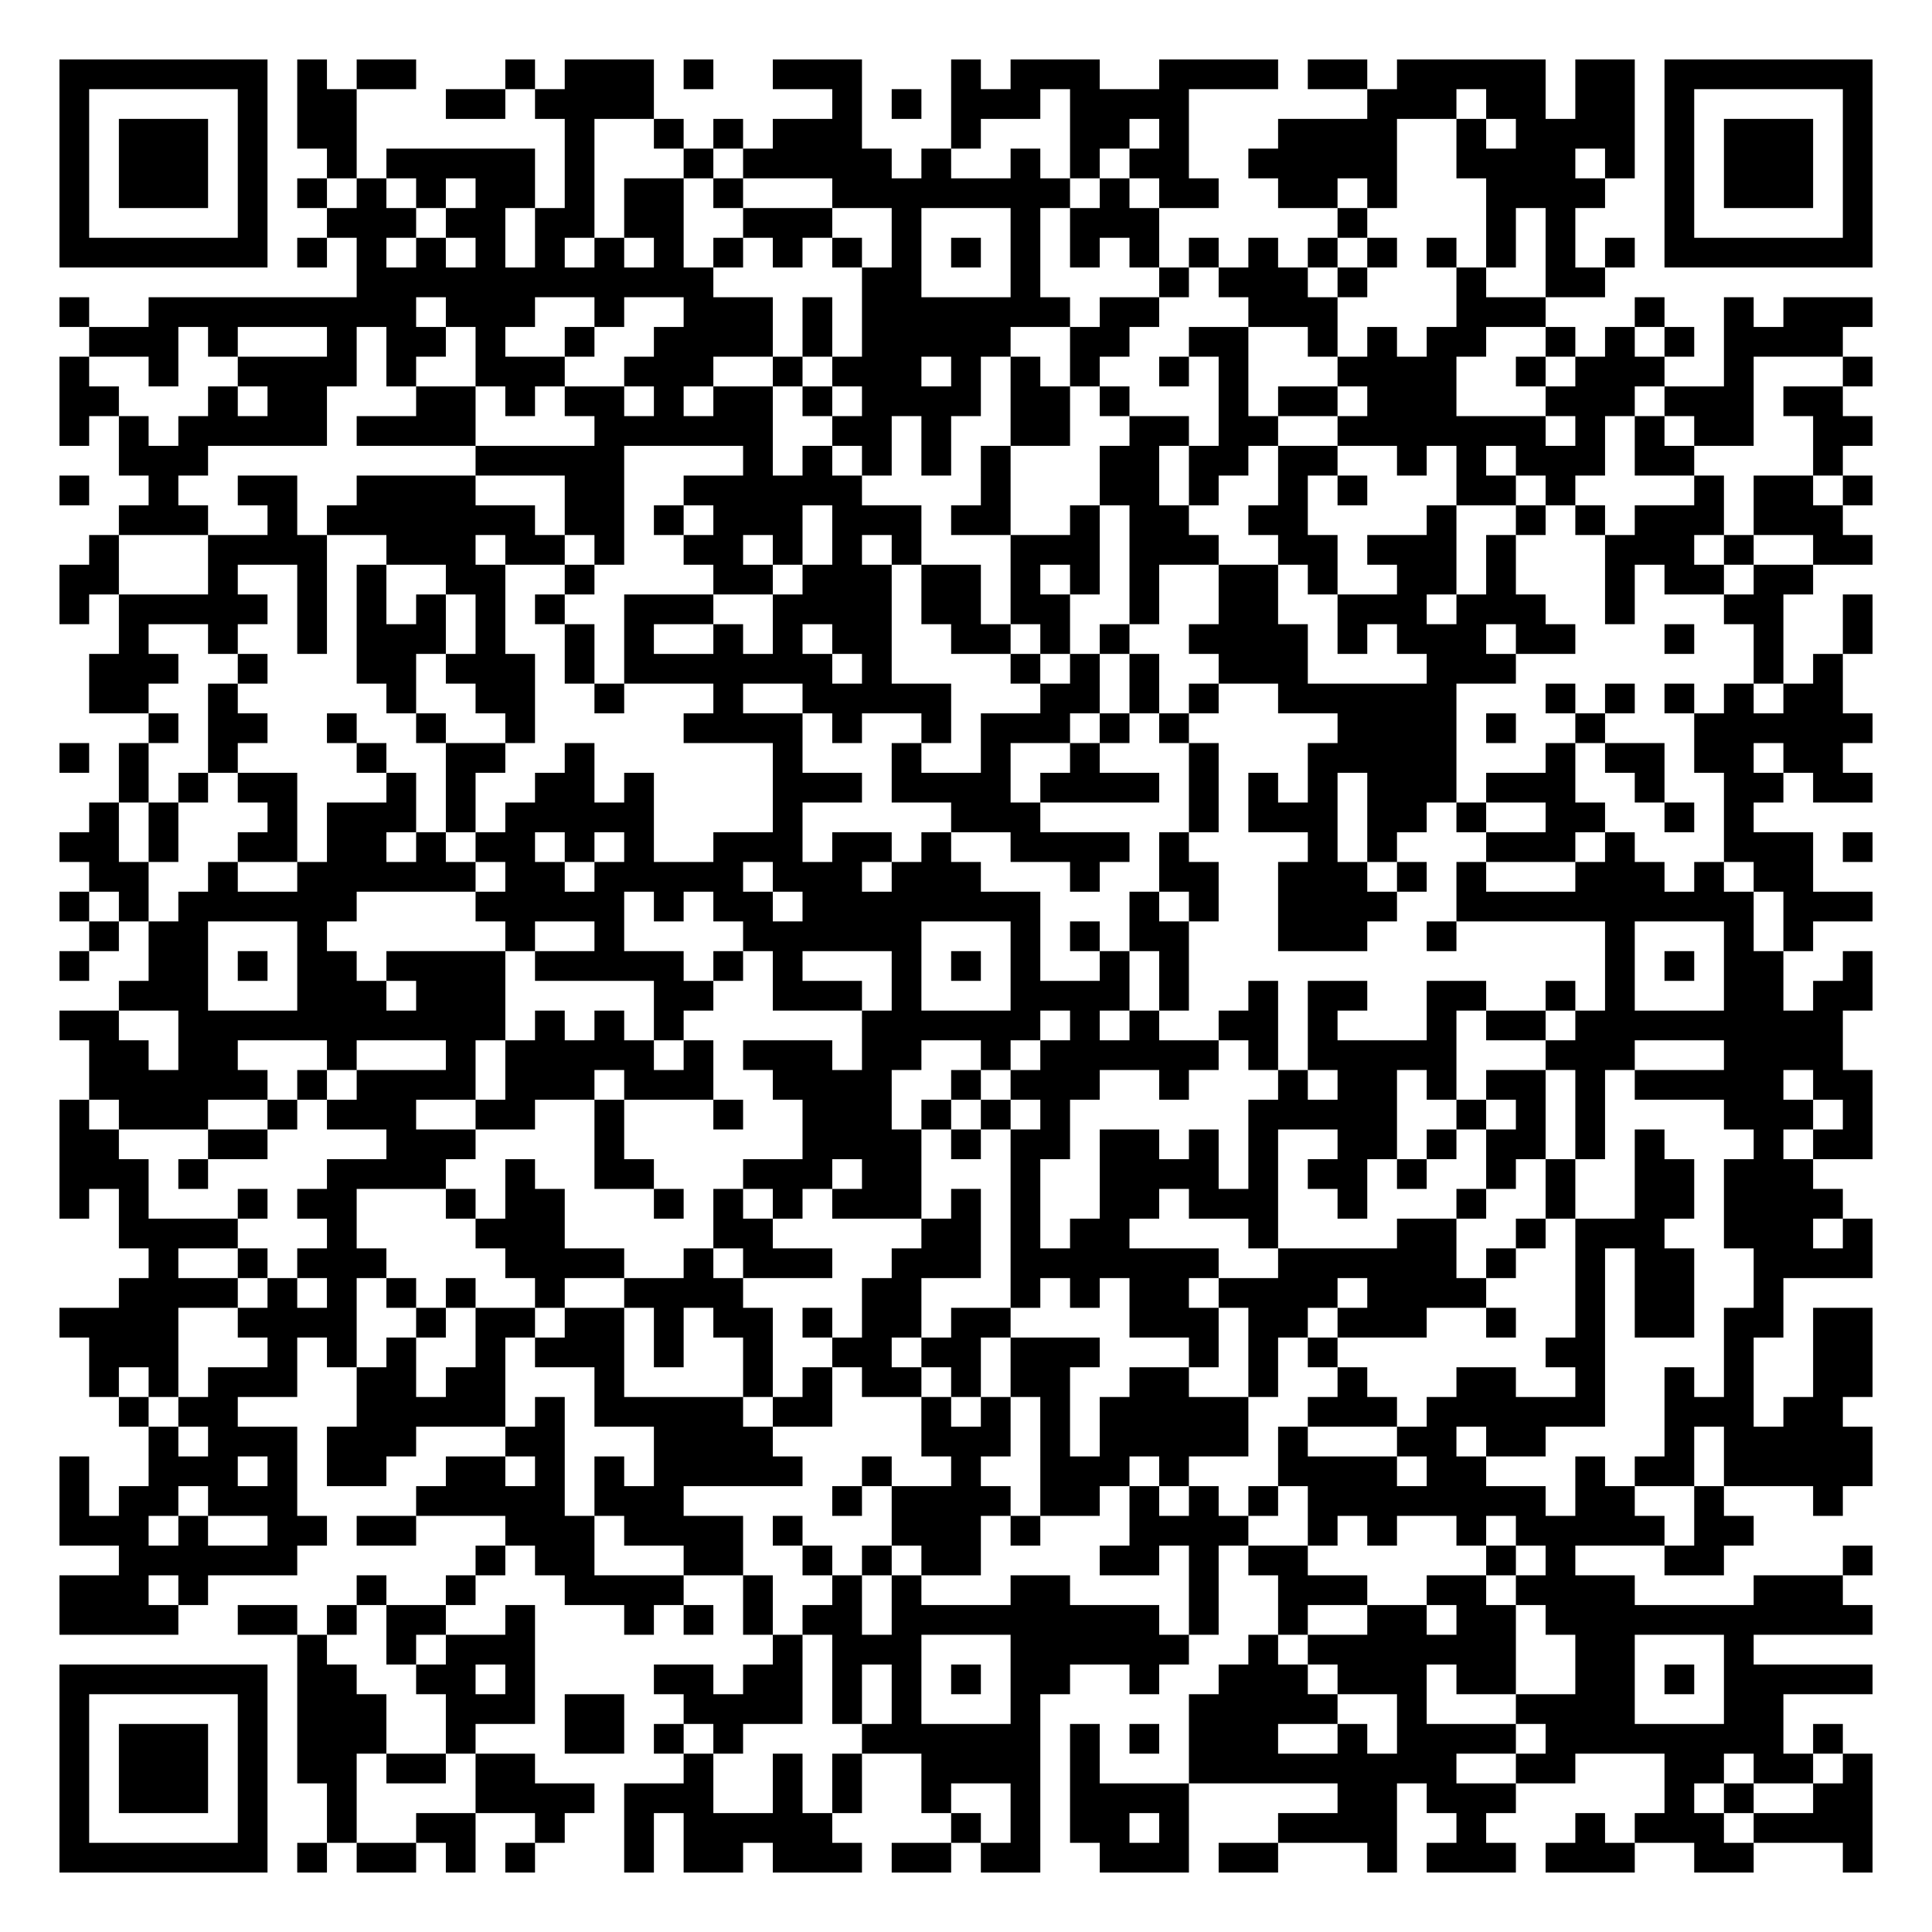
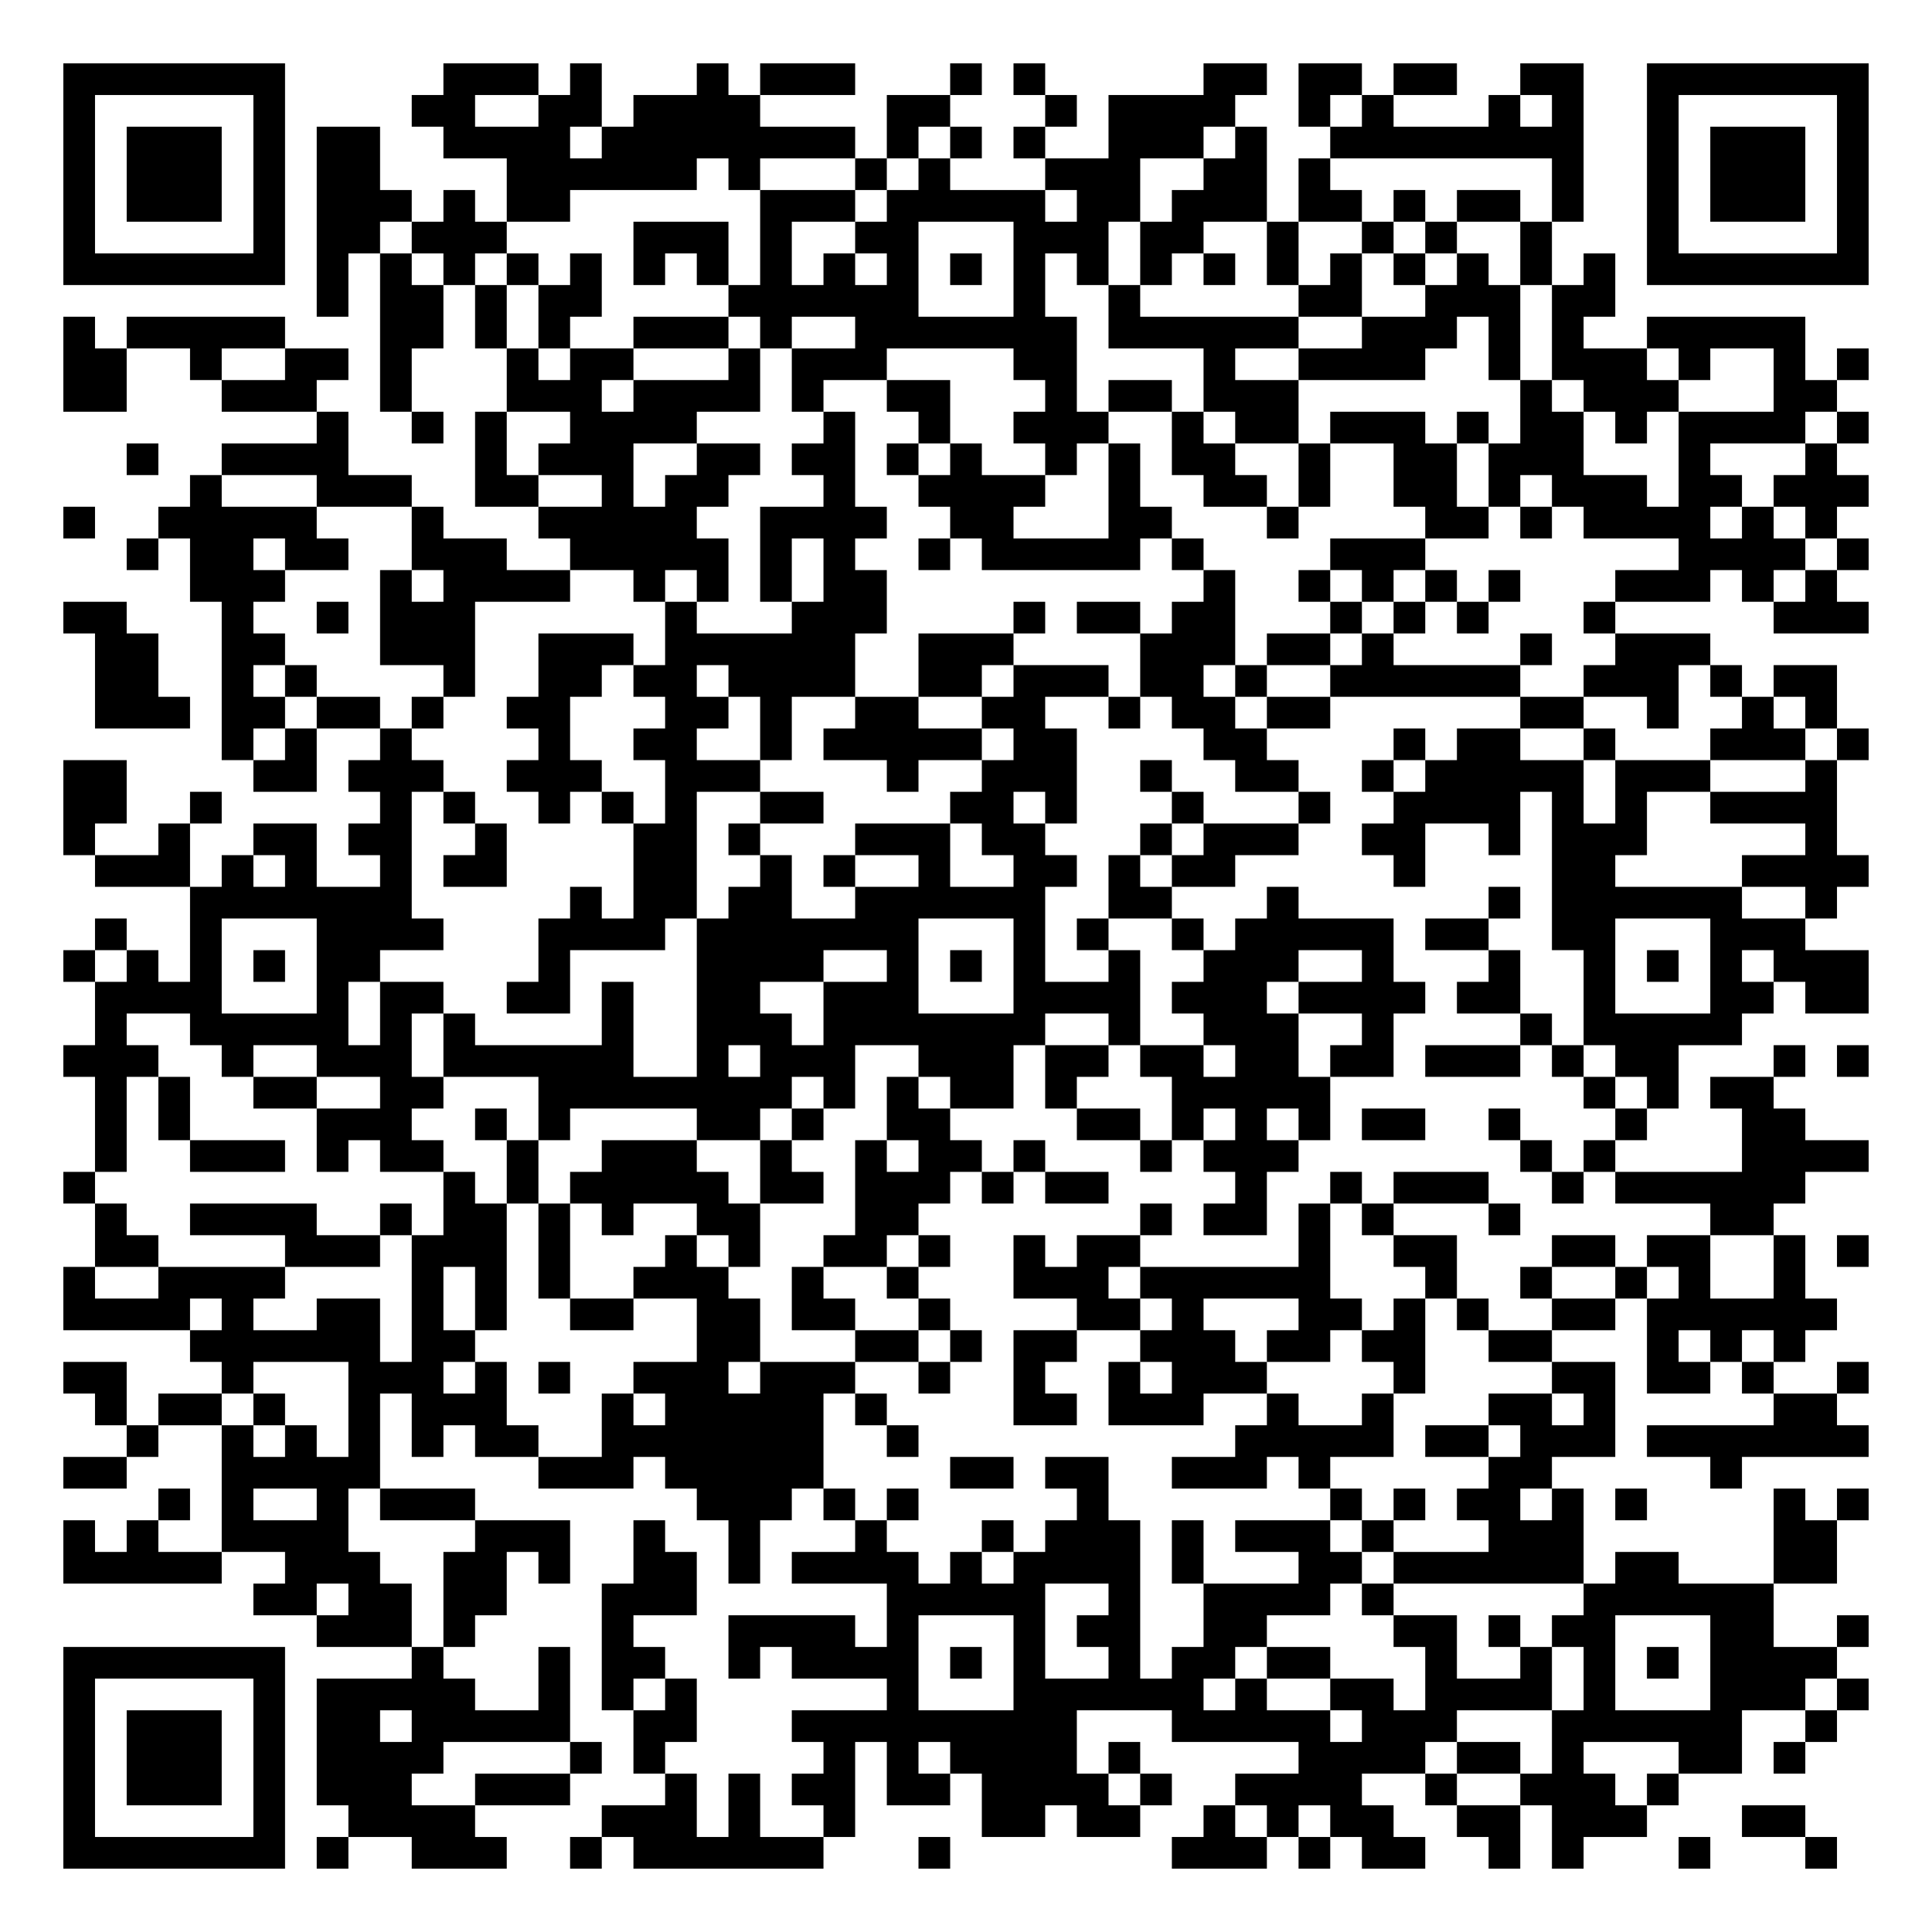
- <svg xmlns="http://www.w3.org/2000/svg" width="260" height="260" class="segno">
+ <svg xmlns="http://www.w3.org/2000/svg" width="244" height="244" class="segno">
  <g transform="scale(4)">
-     <path fill="#fff" d="M0 0h65v65h-65z" />
-     <path class="qrline" stroke="#000" d="M2 2.5h7m1 0h1m1 0h2m3 0h1m1 0h3m1 0h1m2 0h3m3 0h1m1 0h3m2 0h4m1 0h2m1 0h5m1 0h2m1 0h7m-61 1h1m5 0h1m1 0h2m3 0h2m1 0h4m6 0h1m1 0h1m1 0h3m1 0h4m6 0h3m1 0h2m1 0h2m1 0h1m5 0h1m-61 1h1m1 0h3m1 0h1m1 0h2m7 0h1m2 0h1m1 0h1m1 0h3m3 0h1m3 0h2m1 0h1m3 0h4m2 0h1m1 0h4m1 0h1m1 0h3m1 0h1m-61 1h1m1 0h3m1 0h1m2 0h1m1 0h5m1 0h1m3 0h1m1 0h5m1 0h1m2 0h1m1 0h1m1 0h2m2 0h5m2 0h4m1 0h1m1 0h1m1 0h3m1 0h1m-61 1h1m1 0h3m1 0h1m1 0h1m1 0h1m1 0h1m1 0h2m1 0h1m1 0h2m1 0h1m3 0h8m1 0h1m1 0h2m2 0h2m1 0h1m3 0h4m2 0h1m1 0h3m1 0h1m-61 1h1m5 0h1m2 0h3m1 0h2m1 0h2m1 0h2m2 0h3m2 0h1m3 0h1m1 0h3m6 0h1m4 0h1m1 0h1m3 0h1m5 0h1m-61 1h7m1 0h1m1 0h1m1 0h1m1 0h1m1 0h1m1 0h1m1 0h1m1 0h1m1 0h1m1 0h1m1 0h1m1 0h1m1 0h1m1 0h1m1 0h1m1 0h1m1 0h1m1 0h1m1 0h1m1 0h1m1 0h1m1 0h1m1 0h1m1 0h7m-51 1h12m5 0h2m3 0h1m4 0h1m1 0h3m1 0h1m3 0h1m2 0h2m-52 1h1m2 0h9m1 0h3m2 0h1m2 0h3m1 0h1m1 0h7m1 0h2m3 0h3m4 0h3m3 0h1m2 0h1m1 0h3m-60 1h3m1 0h1m3 0h1m1 0h2m1 0h1m2 0h1m2 0h4m1 0h1m1 0h5m2 0h2m2 0h2m2 0h1m1 0h1m1 0h2m2 0h1m1 0h1m1 0h1m1 0h4m-60 1h1m2 0h1m2 0h4m1 0h1m2 0h3m2 0h3m2 0h1m1 0h3m1 0h1m1 0h1m1 0h1m2 0h1m1 0h1m3 0h4m2 0h1m1 0h3m2 0h1m3 0h1m-61 1h2m3 0h1m1 0h2m3 0h2m1 0h1m1 0h2m1 0h1m1 0h2m1 0h1m1 0h4m1 0h2m1 0h1m3 0h1m1 0h2m1 0h3m3 0h3m1 0h3m1 0h2m-60 1h1m1 0h1m1 0h5m1 0h4m4 0h6m2 0h2m1 0h1m2 0h2m2 0h2m1 0h2m2 0h7m1 0h1m1 0h1m1 0h2m2 0h2m-59 1h3m9 0h5m4 0h1m1 0h1m1 0h1m1 0h1m1 0h1m3 0h2m1 0h2m1 0h2m2 0h1m1 0h1m1 0h3m1 0h2m4 0h1m-60 1h1m2 0h1m2 0h2m2 0h4m3 0h2m2 0h6m4 0h1m3 0h2m1 0h1m2 0h1m1 0h1m3 0h2m1 0h1m4 0h1m1 0h2m1 0h1m-59 1h3m2 0h1m1 0h7m1 0h2m1 0h1m1 0h3m1 0h3m1 0h2m2 0h1m1 0h2m2 0h2m4 0h1m2 0h1m1 0h1m1 0h3m1 0h3m-59 1h1m3 0h4m2 0h3m1 0h2m1 0h1m2 0h2m1 0h1m1 0h1m1 0h1m3 0h3m1 0h3m2 0h2m1 0h3m1 0h1m3 0h3m1 0h1m2 0h2m-61 1h2m3 0h1m2 0h1m1 0h1m2 0h2m2 0h1m4 0h2m1 0h3m1 0h2m1 0h1m1 0h1m1 0h1m2 0h2m1 0h1m2 0h2m1 0h1m3 0h1m1 0h2m1 0h2m-59 1h1m1 0h5m1 0h1m1 0h1m1 0h1m1 0h1m1 0h1m2 0h3m2 0h4m1 0h2m1 0h2m2 0h1m2 0h2m2 0h3m1 0h3m2 0h1m3 0h2m2 0h1m-59 1h1m2 0h1m2 0h1m1 0h3m1 0h1m2 0h1m1 0h1m2 0h1m1 0h1m1 0h2m2 0h2m1 0h1m1 0h1m2 0h4m1 0h1m1 0h3m1 0h2m3 0h1m2 0h1m2 0h1m-60 1h3m2 0h1m3 0h2m1 0h3m1 0h1m1 0h7m1 0h1m4 0h1m1 0h1m1 0h1m2 0h3m4 0h3m8 0h1m1 0h1m-59 1h2m2 0h1m5 0h1m2 0h2m2 0h1m3 0h1m2 0h5m3 0h2m1 0h1m1 0h1m2 0h6m3 0h1m1 0h1m1 0h1m1 0h1m1 0h2m-57 1h1m1 0h2m2 0h1m2 0h1m2 0h1m5 0h4m1 0h1m2 0h1m1 0h3m1 0h1m1 0h1m5 0h4m1 0h1m2 0h1m3 0h6m-61 1h1m1 0h1m2 0h1m4 0h1m2 0h2m2 0h1m6 0h1m3 0h1m2 0h1m2 0h1m3 0h1m3 0h5m3 0h1m1 0h2m1 0h2m1 0h2m-58 1h1m1 0h1m1 0h2m3 0h1m1 0h1m2 0h2m1 0h1m4 0h3m1 0h4m1 0h4m1 0h1m1 0h1m1 0h1m1 0h3m1 0h3m2 0h1m2 0h2m1 0h2m-60 1h1m1 0h1m3 0h1m1 0h3m1 0h1m1 0h5m4 0h1m5 0h3m5 0h1m1 0h3m1 0h2m1 0h1m2 0h2m2 0h1m1 0h1m-57 1h2m1 0h1m2 0h2m1 0h2m1 0h1m1 0h2m1 0h1m1 0h1m2 0h3m1 0h2m1 0h1m2 0h4m1 0h1m4 0h1m1 0h1m3 0h3m1 0h1m3 0h3m1 0h1m-60 1h2m2 0h1m2 0h6m1 0h2m1 0h5m1 0h3m1 0h3m3 0h1m2 0h2m2 0h3m1 0h1m1 0h1m3 0h3m1 0h1m1 0h2m-59 1h1m1 0h1m1 0h6m4 0h5m1 0h1m1 0h2m1 0h8m3 0h1m1 0h1m2 0h4m2 0h10m1 0h3m-60 1h1m1 0h2m3 0h1m6 0h1m2 0h1m4 0h6m3 0h1m1 0h1m1 0h2m3 0h3m2 0h1m5 0h1m3 0h1m1 0h1m-59 1h1m2 0h2m1 0h1m1 0h2m1 0h4m1 0h5m1 0h1m1 0h1m3 0h1m1 0h1m1 0h1m2 0h1m1 0h1m14 0h1m1 0h1m1 0h2m2 0h1m-59 1h3m3 0h3m1 0h3m5 0h2m2 0h3m1 0h1m3 0h4m1 0h1m2 0h1m1 0h2m2 0h2m2 0h1m1 0h1m3 0h2m1 0h2m-61 1h2m2 0h11m1 0h1m1 0h1m1 0h1m6 0h6m1 0h1m1 0h1m2 0h2m1 0h1m3 0h1m1 0h2m1 0h9m-59 1h2m1 0h2m3 0h1m3 0h1m1 0h5m1 0h1m1 0h3m1 0h2m2 0h1m1 0h6m1 0h1m1 0h5m3 0h3m3 0h4m-59 1h6m1 0h1m1 0h4m1 0h3m1 0h3m2 0h4m2 0h1m1 0h3m2 0h1m3 0h1m1 0h2m1 0h1m1 0h2m1 0h1m1 0h5m1 0h2m-61 1h1m1 0h3m2 0h1m1 0h3m2 0h2m2 0h1m3 0h1m2 0h3m1 0h1m1 0h1m1 0h1m6 0h5m2 0h1m1 0h1m1 0h1m4 0h3m1 0h1m-61 1h2m3 0h2m4 0h3m4 0h1m6 0h4m1 0h1m1 0h2m1 0h2m1 0h1m1 0h1m2 0h2m1 0h1m1 0h2m1 0h1m1 0h1m3 0h1m1 0h2m-61 1h3m1 0h1m4 0h4m2 0h1m2 0h2m3 0h3m1 0h2m3 0h1m2 0h4m1 0h1m1 0h2m1 0h1m2 0h1m1 0h1m2 0h2m1 0h3m-59 1h1m1 0h1m3 0h1m1 0h2m3 0h1m1 0h2m3 0h1m1 0h1m1 0h1m1 0h3m1 0h1m1 0h1m2 0h2m1 0h3m2 0h1m3 0h1m2 0h1m2 0h2m1 0h4m-58 1h4m3 0h1m4 0h3m5 0h2m5 0h2m1 0h1m1 0h2m4 0h1m4 0h2m2 0h1m1 0h3m2 0h3m1 0h1m-58 1h1m2 0h1m1 0h3m4 0h4m2 0h1m1 0h3m2 0h3m1 0h7m2 0h6m1 0h1m2 0h1m1 0h2m2 0h4m-59 1h4m1 0h1m1 0h1m1 0h1m1 0h1m2 0h1m2 0h4m4 0h2m3 0h1m1 0h1m1 0h2m1 0h4m1 0h4m3 0h1m1 0h2m2 0h1m-58 1h4m2 0h4m2 0h1m1 0h2m1 0h2m1 0h1m1 0h2m1 0h1m1 0h2m1 0h2m4 0h3m1 0h2m1 0h3m2 0h1m2 0h1m1 0h2m1 0h2m1 0h2m-60 1h3m3 0h1m1 0h1m1 0h1m2 0h1m1 0h3m1 0h1m2 0h1m2 0h2m1 0h2m1 0h3m3 0h1m1 0h1m1 0h1m7 0h2m4 0h1m2 0h2m-60 1h1m1 0h1m1 0h3m2 0h2m1 0h2m3 0h1m4 0h1m1 0h1m1 0h2m1 0h1m1 0h2m2 0h2m2 0h1m2 0h1m3 0h2m2 0h1m2 0h1m1 0h1m2 0h2m-59 1h1m1 0h2m4 0h5m1 0h1m1 0h5m1 0h2m3 0h1m1 0h1m1 0h1m1 0h5m2 0h3m1 0h6m2 0h3m1 0h2m-57 1h1m1 0h3m1 0h3m3 0h2m3 0h4m5 0h3m1 0h1m1 0h5m1 0h1m3 0h2m1 0h2m4 0h1m1 0h5m-61 1h1m2 0h3m1 0h1m1 0h2m2 0h2m1 0h1m1 0h1m1 0h5m2 0h1m2 0h1m2 0h3m1 0h1m3 0h4m1 0h2m3 0h1m1 0h2m1 0h5m-61 1h1m1 0h2m1 0h3m4 0h5m1 0h3m5 0h1m1 0h4m1 0h2m1 0h1m1 0h1m1 0h1m1 0h8m1 0h2m2 0h1m3 0h1m-60 1h3m1 0h1m2 0h2m1 0h2m3 0h3m1 0h4m1 0h1m3 0h3m1 0h1m3 0h4m2 0h1m1 0h1m2 0h1m1 0h5m1 0h2m-55 1h6m6 0h1m1 0h2m3 0h2m2 0h1m1 0h1m1 0h2m4 0h2m1 0h1m1 0h2m6 0h1m1 0h1m3 0h2m4 0h1m-61 1h3m1 0h1m5 0h1m2 0h1m3 0h4m2 0h1m2 0h1m1 0h1m3 0h2m4 0h1m2 0h3m2 0h2m1 0h4m4 0h3m-60 1h4m2 0h2m1 0h1m1 0h2m2 0h1m3 0h1m1 0h1m1 0h1m1 0h2m1 0h9m1 0h1m2 0h1m2 0h2m1 0h2m1 0h11m-53 1h1m2 0h1m1 0h3m8 0h1m1 0h3m3 0h6m2 0h1m1 0h7m2 0h2m3 0h1m-57 1h7m1 0h2m2 0h2m1 0h1m4 0h2m1 0h2m1 0h1m1 0h1m1 0h1m1 0h2m2 0h1m2 0h3m1 0h3m1 0h2m2 0h2m1 0h1m1 0h5m-61 1h1m5 0h1m1 0h3m2 0h3m1 0h2m2 0h4m1 0h1m1 0h1m3 0h1m5 0h5m2 0h1m3 0h4m3 0h2m-58 1h1m1 0h3m1 0h1m1 0h3m2 0h1m3 0h2m1 0h1m1 0h1m4 0h6m1 0h1m1 0h1m1 0h3m2 0h1m1 0h4m1 0h8m1 0h1m-60 1h1m1 0h3m1 0h1m1 0h2m1 0h2m1 0h2m5 0h1m2 0h1m1 0h1m2 0h4m1 0h1m3 0h9m2 0h2m3 0h2m1 0h2m1 0h1m-61 1h1m1 0h3m1 0h1m2 0h1m4 0h4m1 0h3m2 0h1m1 0h1m2 0h1m2 0h1m1 0h4m5 0h2m1 0h3m5 0h1m1 0h1m2 0h2m-61 1h1m5 0h1m2 0h1m2 0h2m2 0h1m2 0h1m1 0h5m4 0h1m1 0h1m1 0h2m1 0h1m3 0h4m2 0h1m3 0h1m1 0h3m1 0h4m-61 1h7m1 0h1m1 0h2m1 0h1m1 0h1m3 0h1m1 0h2m1 0h3m1 0h2m1 0h2m2 0h3m1 0h2m3 0h1m1 0h3m1 0h3m2 0h2m3 0h1" />
+     <path fill="#fff" d="M0 0h61v61h-61z" />
+     <path class="qrline" stroke="#000" d="M2 2.5h7m5 0h3m1 0h1m3 0h1m1 0h3m3 0h1m1 0h1m5 0h2m1 0h2m1 0h2m2 0h2m2 0h7m-57 1h1m5 0h1m4 0h2m2 0h2m1 0h4m4 0h2m3 0h1m1 0h4m2 0h1m1 0h1m3 0h1m1 0h1m2 0h1m5 0h1m-57 1h1m1 0h3m1 0h1m1 0h2m2 0h4m1 0h8m1 0h1m1 0h1m1 0h1m2 0h3m1 0h1m2 0h8m2 0h1m1 0h3m1 0h1m-57 1h1m1 0h3m1 0h1m1 0h2m4 0h6m1 0h1m3 0h1m1 0h1m3 0h3m2 0h2m1 0h1m7 0h1m2 0h1m1 0h3m1 0h1m-57 1h1m1 0h3m1 0h1m1 0h3m1 0h1m1 0h2m6 0h3m1 0h5m1 0h2m1 0h3m1 0h2m1 0h1m1 0h2m1 0h1m2 0h1m1 0h3m1 0h1m-57 1h1m5 0h1m1 0h2m1 0h3m4 0h3m1 0h1m2 0h2m3 0h3m1 0h2m2 0h1m2 0h1m1 0h1m2 0h1m3 0h1m5 0h1m-57 1h7m1 0h1m1 0h1m1 0h1m1 0h1m1 0h1m1 0h1m1 0h1m1 0h1m1 0h1m1 0h1m1 0h1m1 0h1m1 0h1m1 0h1m1 0h1m1 0h1m1 0h1m1 0h1m1 0h1m1 0h1m1 0h1m1 0h7m-49 1h1m1 0h2m1 0h1m1 0h2m4 0h6m3 0h1m2 0h1m5 0h2m2 0h3m1 0h2m-49 1h1m1 0h5m3 0h2m1 0h1m1 0h1m2 0h3m1 0h1m2 0h7m1 0h6m2 0h3m1 0h1m1 0h1m2 0h5m-55 1h2m2 0h1m2 0h2m1 0h1m3 0h1m1 0h2m3 0h1m1 0h3m4 0h2m4 0h1m2 0h4m2 0h1m1 0h3m1 0h1m2 0h1m1 0h1m-57 1h2m3 0h3m2 0h1m3 0h3m1 0h4m1 0h1m2 0h2m3 0h1m1 0h2m1 0h3m7 0h1m1 0h3m3 0h2m-48 1h1m2 0h1m1 0h1m2 0h4m4 0h1m2 0h1m2 0h3m2 0h1m1 0h2m1 0h3m1 0h1m1 0h2m1 0h1m1 0h4m1 0h1m-55 1h1m2 0h4m4 0h1m1 0h3m2 0h2m1 0h2m1 0h1m1 0h1m2 0h1m1 0h1m1 0h2m2 0h1m2 0h2m1 0h3m3 0h1m3 0h1m-52 1h1m3 0h3m2 0h2m2 0h1m1 0h2m3 0h1m2 0h4m2 0h1m2 0h2m1 0h1m2 0h2m1 0h1m1 0h3m1 0h2m1 0h3m-57 1h1m2 0h5m3 0h1m3 0h5m2 0h4m2 0h2m3 0h2m3 0h1m4 0h2m1 0h1m1 0h4m1 0h1m1 0h1m-54 1h1m1 0h2m1 0h2m2 0h3m2 0h5m1 0h1m1 0h1m2 0h1m1 0h5m1 0h1m4 0h3m8 0h4m1 0h1m-53 1h3m3 0h1m1 0h4m2 0h1m1 0h1m1 0h1m1 0h2m10 0h1m2 0h1m1 0h1m1 0h1m1 0h1m3 0h3m1 0h1m1 0h1m-56 1h2m3 0h1m2 0h1m1 0h3m6 0h1m3 0h3m4 0h1m1 0h2m1 0h2m3 0h1m1 0h1m1 0h1m3 0h1m5 0h3m-56 1h2m2 0h2m3 0h3m2 0h3m1 0h6m2 0h3m4 0h3m1 0h2m1 0h1m4 0h1m2 0h3m-51 1h2m2 0h1m1 0h1m4 0h1m2 0h2m1 0h2m1 0h4m2 0h2m1 0h3m1 0h2m1 0h1m2 0h6m2 0h3m1 0h1m1 0h2m-55 1h3m1 0h2m1 0h2m1 0h1m2 0h2m3 0h2m1 0h1m2 0h2m2 0h2m2 0h1m1 0h2m1 0h2m6 0h2m2 0h1m2 0h1m1 0h1m-51 1h1m1 0h1m2 0h1m4 0h1m2 0h2m2 0h1m1 0h5m1 0h2m4 0h2m4 0h1m1 0h2m2 0h1m3 0h3m1 0h1m-57 1h2m4 0h2m1 0h3m2 0h3m2 0h3m4 0h1m2 0h3m2 0h1m2 0h2m2 0h1m1 0h5m1 0h3m3 0h1m-56 1h2m2 0h1m5 0h1m1 0h1m2 0h1m1 0h1m1 0h1m2 0h2m4 0h2m1 0h1m3 0h1m3 0h1m2 0h4m1 0h1m1 0h1m2 0h4m-56 1h1m2 0h1m2 0h2m1 0h2m2 0h1m4 0h2m1 0h1m3 0h3m1 0h2m3 0h1m1 0h3m2 0h2m2 0h1m1 0h3m5 0h1m-55 1h3m1 0h1m1 0h1m2 0h1m1 0h2m4 0h2m2 0h1m1 0h1m2 0h1m2 0h2m1 0h1m1 0h2m5 0h1m4 0h2m4 0h4m-53 1h7m5 0h1m1 0h2m1 0h2m2 0h6m2 0h2m3 0h1m6 0h1m1 0h6m2 0h1m-55 1h1m2 0h1m3 0h4m3 0h4m1 0h7m3 0h1m1 0h1m2 0h1m1 0h5m1 0h2m2 0h2m3 0h3m-55 1h1m1 0h1m1 0h1m1 0h1m1 0h2m5 0h1m4 0h4m2 0h1m1 0h1m1 0h1m2 0h1m2 0h3m2 0h1m3 0h1m2 0h1m1 0h1m1 0h1m1 0h3m-56 1h4m3 0h1m1 0h2m2 0h2m1 0h1m2 0h2m2 0h3m3 0h4m1 0h3m1 0h4m1 0h2m2 0h1m3 0h2m1 0h2m-56 1h1m2 0h5m1 0h1m1 0h1m4 0h1m2 0h3m1 0h7m2 0h1m2 0h3m2 0h1m4 0h1m1 0h5m-53 1h3m2 0h1m2 0h3m1 0h6m2 0h1m1 0h3m2 0h3m1 0h2m1 0h2m1 0h2m1 0h2m1 0h3m1 0h1m1 0h2m3 0h1m1 0h1m-56 1h1m1 0h1m2 0h2m2 0h2m3 0h8m1 0h1m1 0h1m1 0h2m1 0h1m3 0h5m8 0h1m1 0h1m1 0h2m-53 1h1m1 0h1m4 0h3m2 0h1m1 0h1m4 0h2m1 0h1m2 0h2m4 0h2m1 0h1m1 0h1m1 0h1m1 0h2m2 0h1m3 0h1m3 0h2m-54 1h1m2 0h3m1 0h1m1 0h2m2 0h1m2 0h3m2 0h1m2 0h1m1 0h2m1 0h1m3 0h1m1 0h3m7 0h1m1 0h1m4 0h4m-57 1h1m11 0h1m1 0h1m1 0h5m1 0h2m1 0h3m1 0h1m1 0h2m4 0h1m2 0h1m1 0h3m2 0h1m1 0h6m-54 1h1m2 0h4m2 0h1m1 0h2m1 0h1m1 0h1m2 0h2m3 0h2m7 0h1m1 0h2m1 0h1m1 0h1m3 0h1m6 0h2m-53 1h2m4 0h3m1 0h3m1 0h1m3 0h1m1 0h1m2 0h2m1 0h1m2 0h1m1 0h2m5 0h1m2 0h2m3 0h2m1 0h2m2 0h1m1 0h1m-57 1h1m2 0h4m4 0h1m1 0h1m1 0h1m2 0h3m2 0h1m2 0h1m3 0h3m1 0h6m3 0h1m2 0h1m2 0h1m1 0h1m2 0h1m-55 1h4m1 0h1m2 0h2m1 0h1m1 0h1m2 0h2m2 0h2m1 0h2m2 0h1m4 0h2m1 0h1m3 0h2m1 0h1m1 0h1m2 0h2m1 0h6m-52 1h6m1 0h2m7 0h2m3 0h2m1 0h1m1 0h2m2 0h3m1 0h2m1 0h2m2 0h2m3 0h1m1 0h1m1 0h1m-55 1h2m3 0h1m3 0h3m1 0h1m1 0h1m2 0h3m1 0h3m2 0h1m2 0h1m2 0h1m1 0h3m4 0h1m4 0h2m1 0h2m1 0h1m2 0h1m-56 1h1m1 0h2m1 0h1m2 0h1m1 0h3m3 0h1m1 0h5m1 0h1m4 0h2m1 0h3m2 0h1m2 0h1m3 0h2m1 0h1m5 0h2m-54 1h1m2 0h1m1 0h1m1 0h1m1 0h1m1 0h2m2 0h7m2 0h1m10 0h5m1 0h2m1 0h3m1 0h7m-57 1h2m3 0h5m5 0h3m1 0h5m4 0h2m1 0h2m2 0h3m1 0h1m5 0h2m5 0h1m-50 1h1m1 0h1m2 0h1m1 0h3m7 0h3m1 0h1m1 0h1m5 0h1m7 0h1m1 0h1m1 0h2m1 0h1m1 0h1m4 0h1m1 0h1m-57 1h1m1 0h1m2 0h4m4 0h3m2 0h1m2 0h1m3 0h1m3 0h1m1 0h3m1 0h1m1 0h3m1 0h1m3 0h3m6 0h2m-56 1h5m2 0h3m2 0h2m1 0h1m2 0h2m1 0h1m1 0h4m1 0h1m1 0h4m1 0h1m3 0h2m1 0h6m1 0h2m3 0h2m-50 1h2m1 0h2m1 0h2m3 0h3m6 0h5m2 0h1m2 0h4m1 0h1m6 0h6m-46 1h3m1 0h1m4 0h1m3 0h4m1 0h1m3 0h1m1 0h2m2 0h2m4 0h2m1 0h1m1 0h2m3 0h2m2 0h1m-57 1h7m4 0h1m3 0h1m1 0h2m2 0h1m1 0h4m1 0h1m1 0h1m2 0h1m1 0h2m1 0h2m3 0h1m2 0h1m1 0h1m1 0h1m1 0h4m-56 1h1m5 0h1m1 0h5m2 0h1m1 0h1m1 0h1m6 0h1m3 0h6m1 0h1m2 0h2m1 0h4m1 0h1m3 0h3m1 0h1m-57 1h1m1 0h3m1 0h1m1 0h2m1 0h5m2 0h2m3 0h9m3 0h5m1 0h3m3 0h6m2 0h1m-56 1h1m1 0h3m1 0h1m1 0h4m4 0h1m1 0h1m5 0h1m1 0h1m1 0h4m1 0h1m5 0h4m1 0h2m1 0h1m3 0h2m1 0h1m-55 1h1m1 0h3m1 0h1m1 0h3m2 0h3m3 0h1m1 0h1m1 0h2m1 0h2m1 0h4m1 0h1m2 0h4m2 0h1m2 0h3m1 0h1m-51 1h1m5 0h1m2 0h4m4 0h3m1 0h1m2 0h1m4 0h2m1 0h2m2 0h1m1 0h1m1 0h2m2 0h2m1 0h3m3 0h2m-55 1h7m1 0h1m2 0h3m2 0h1m1 0h6m3 0h1m7 0h3m1 0h1m1 0h2m2 0h1m1 0h1m3 0h1m3 0h1" />
  </g>
</svg>
